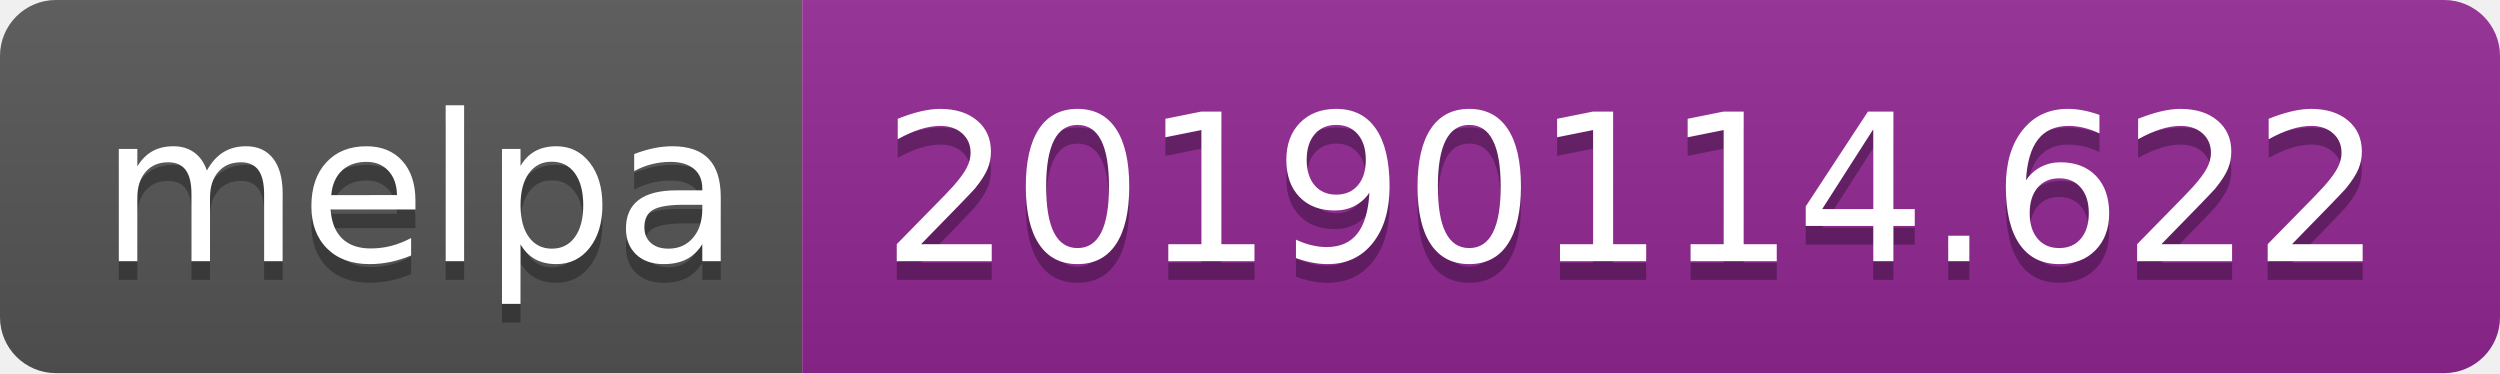
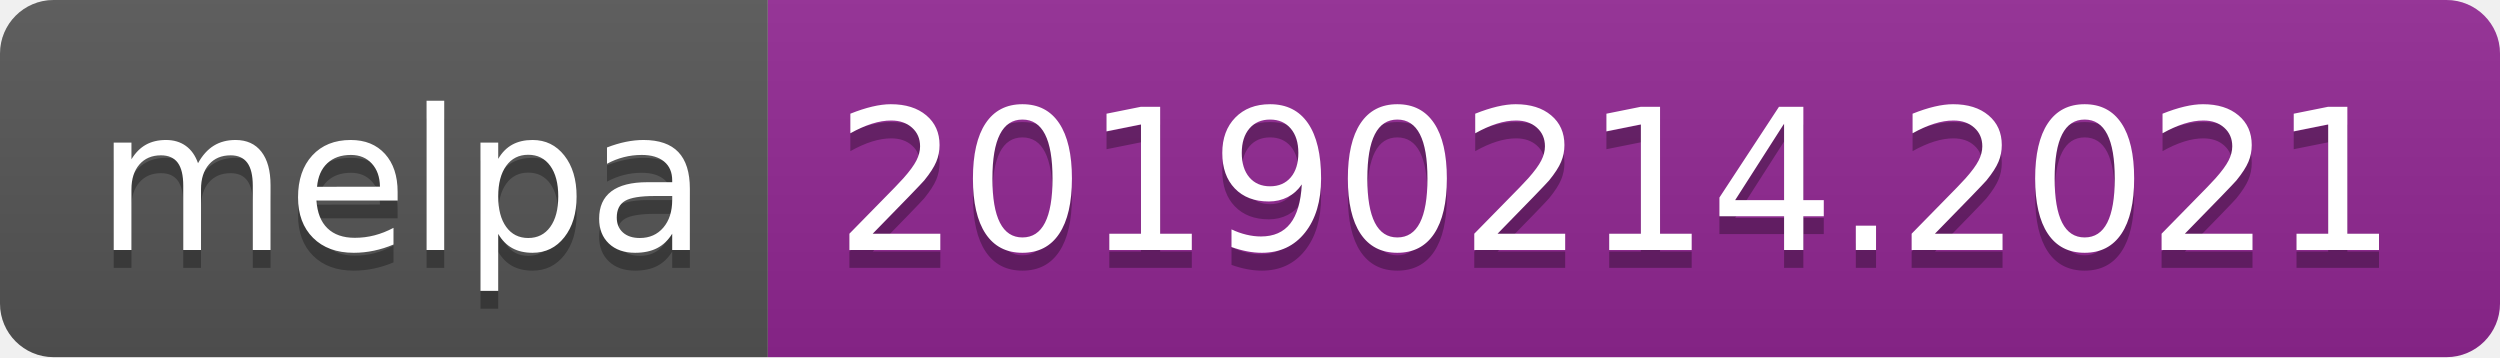
- <svg xmlns="http://www.w3.org/2000/svg" width="134" height="20">
+ <svg xmlns="http://www.w3.org/2000/svg" width="140" height="20">
  <linearGradient id="b" x2="0" y2="100%">
    <stop offset="0" stop-color="#bbb" stop-opacity=".1" />
    <stop offset="1" stop-opacity=".1" />
  </linearGradient>
  <clipPath id="a">
-     <rect width="134" height="20" rx="3" fill="#fff" />
+     <rect width="140" height="20" rx="3" fill="#fff" />
  </clipPath>
  <g clip-path="url(#a)">
    <path fill="#555" d="M0 0h43v20H0z" />
-     <path fill="#922793" d="M43 0h91v20H43z" />
-     <path fill="url(#b)" d="M0 0h134v20H0z" />
+     <path fill="#922793" d="M43 0h97v20H43z" />
+     <path fill="url(#b)" d="M0 0h140v20H0z" />
  </g>
  <g fill="#fff" text-anchor="middle" font-family="DejaVu Sans,Verdana,Geneva,sans-serif" font-size="110">
    <text x="225" y="150" fill="#010101" fill-opacity=".3" transform="scale(.1)" textLength="330">melpa</text>
    <text x="225" y="140" transform="scale(.1)" textLength="330">melpa</text>
-     <text x="875" y="150" fill="#010101" fill-opacity=".3" transform="scale(.1)" textLength="810">20190114.622</text>
-     <text x="875" y="140" transform="scale(.1)" textLength="810">20190114.622</text>
+     <text x="905" y="150" fill="#010101" fill-opacity=".3" transform="scale(.1)" textLength="870">20190214.2021</text>
+     <text x="905" y="140" transform="scale(.1)" textLength="870">20190214.2021</text>
  </g>
</svg>
